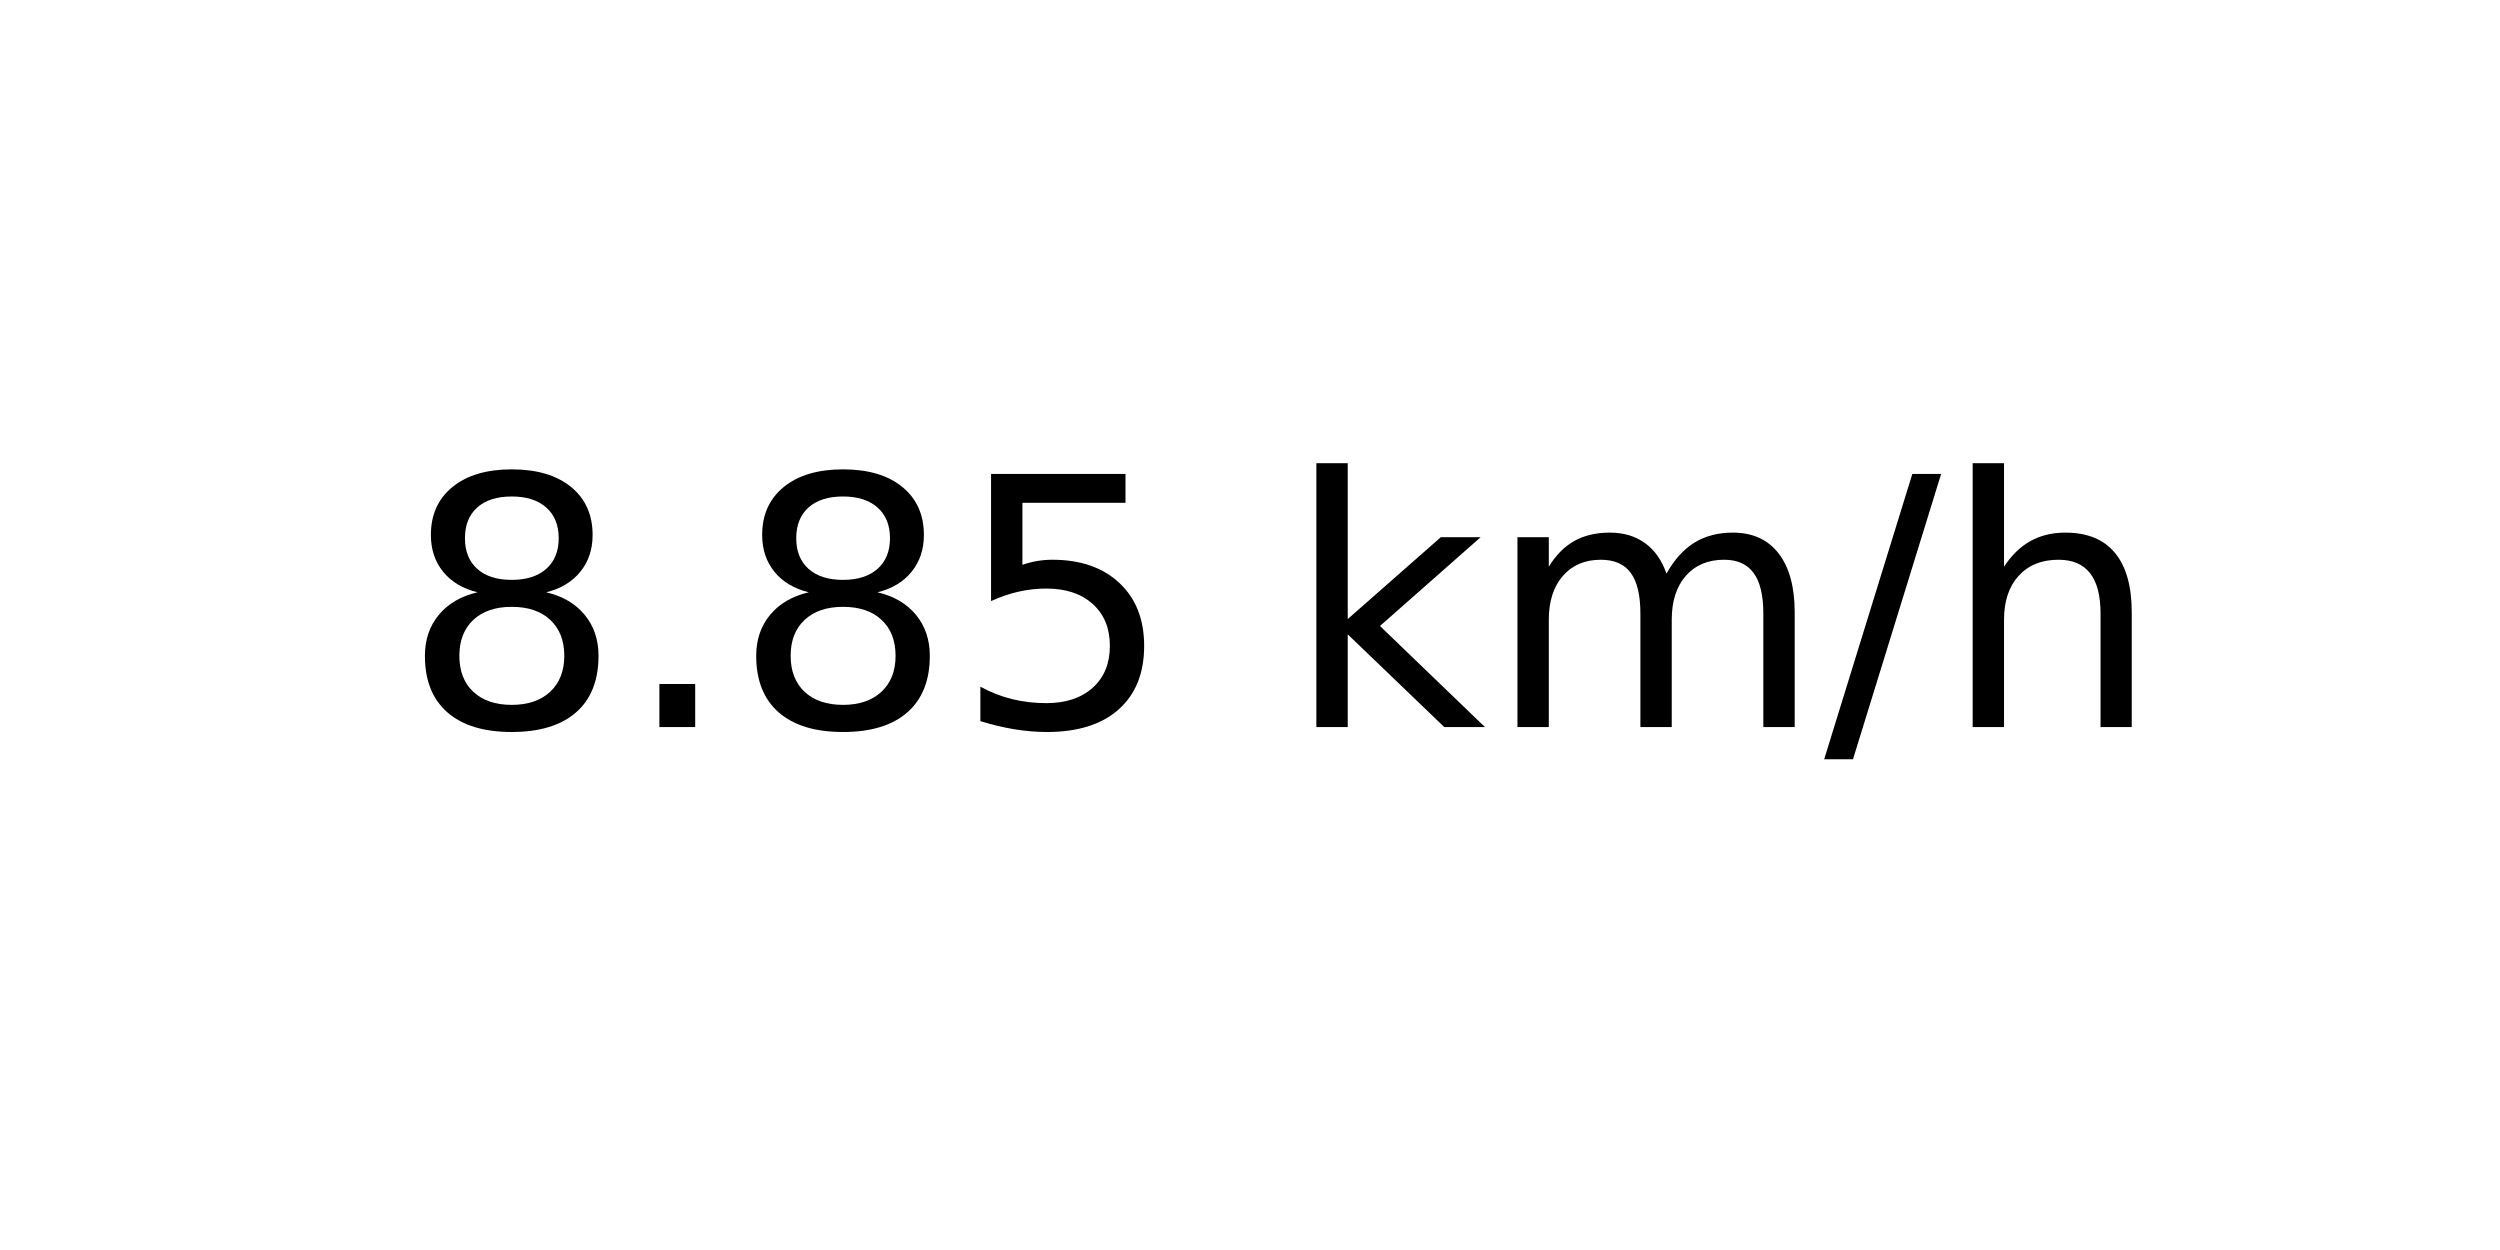
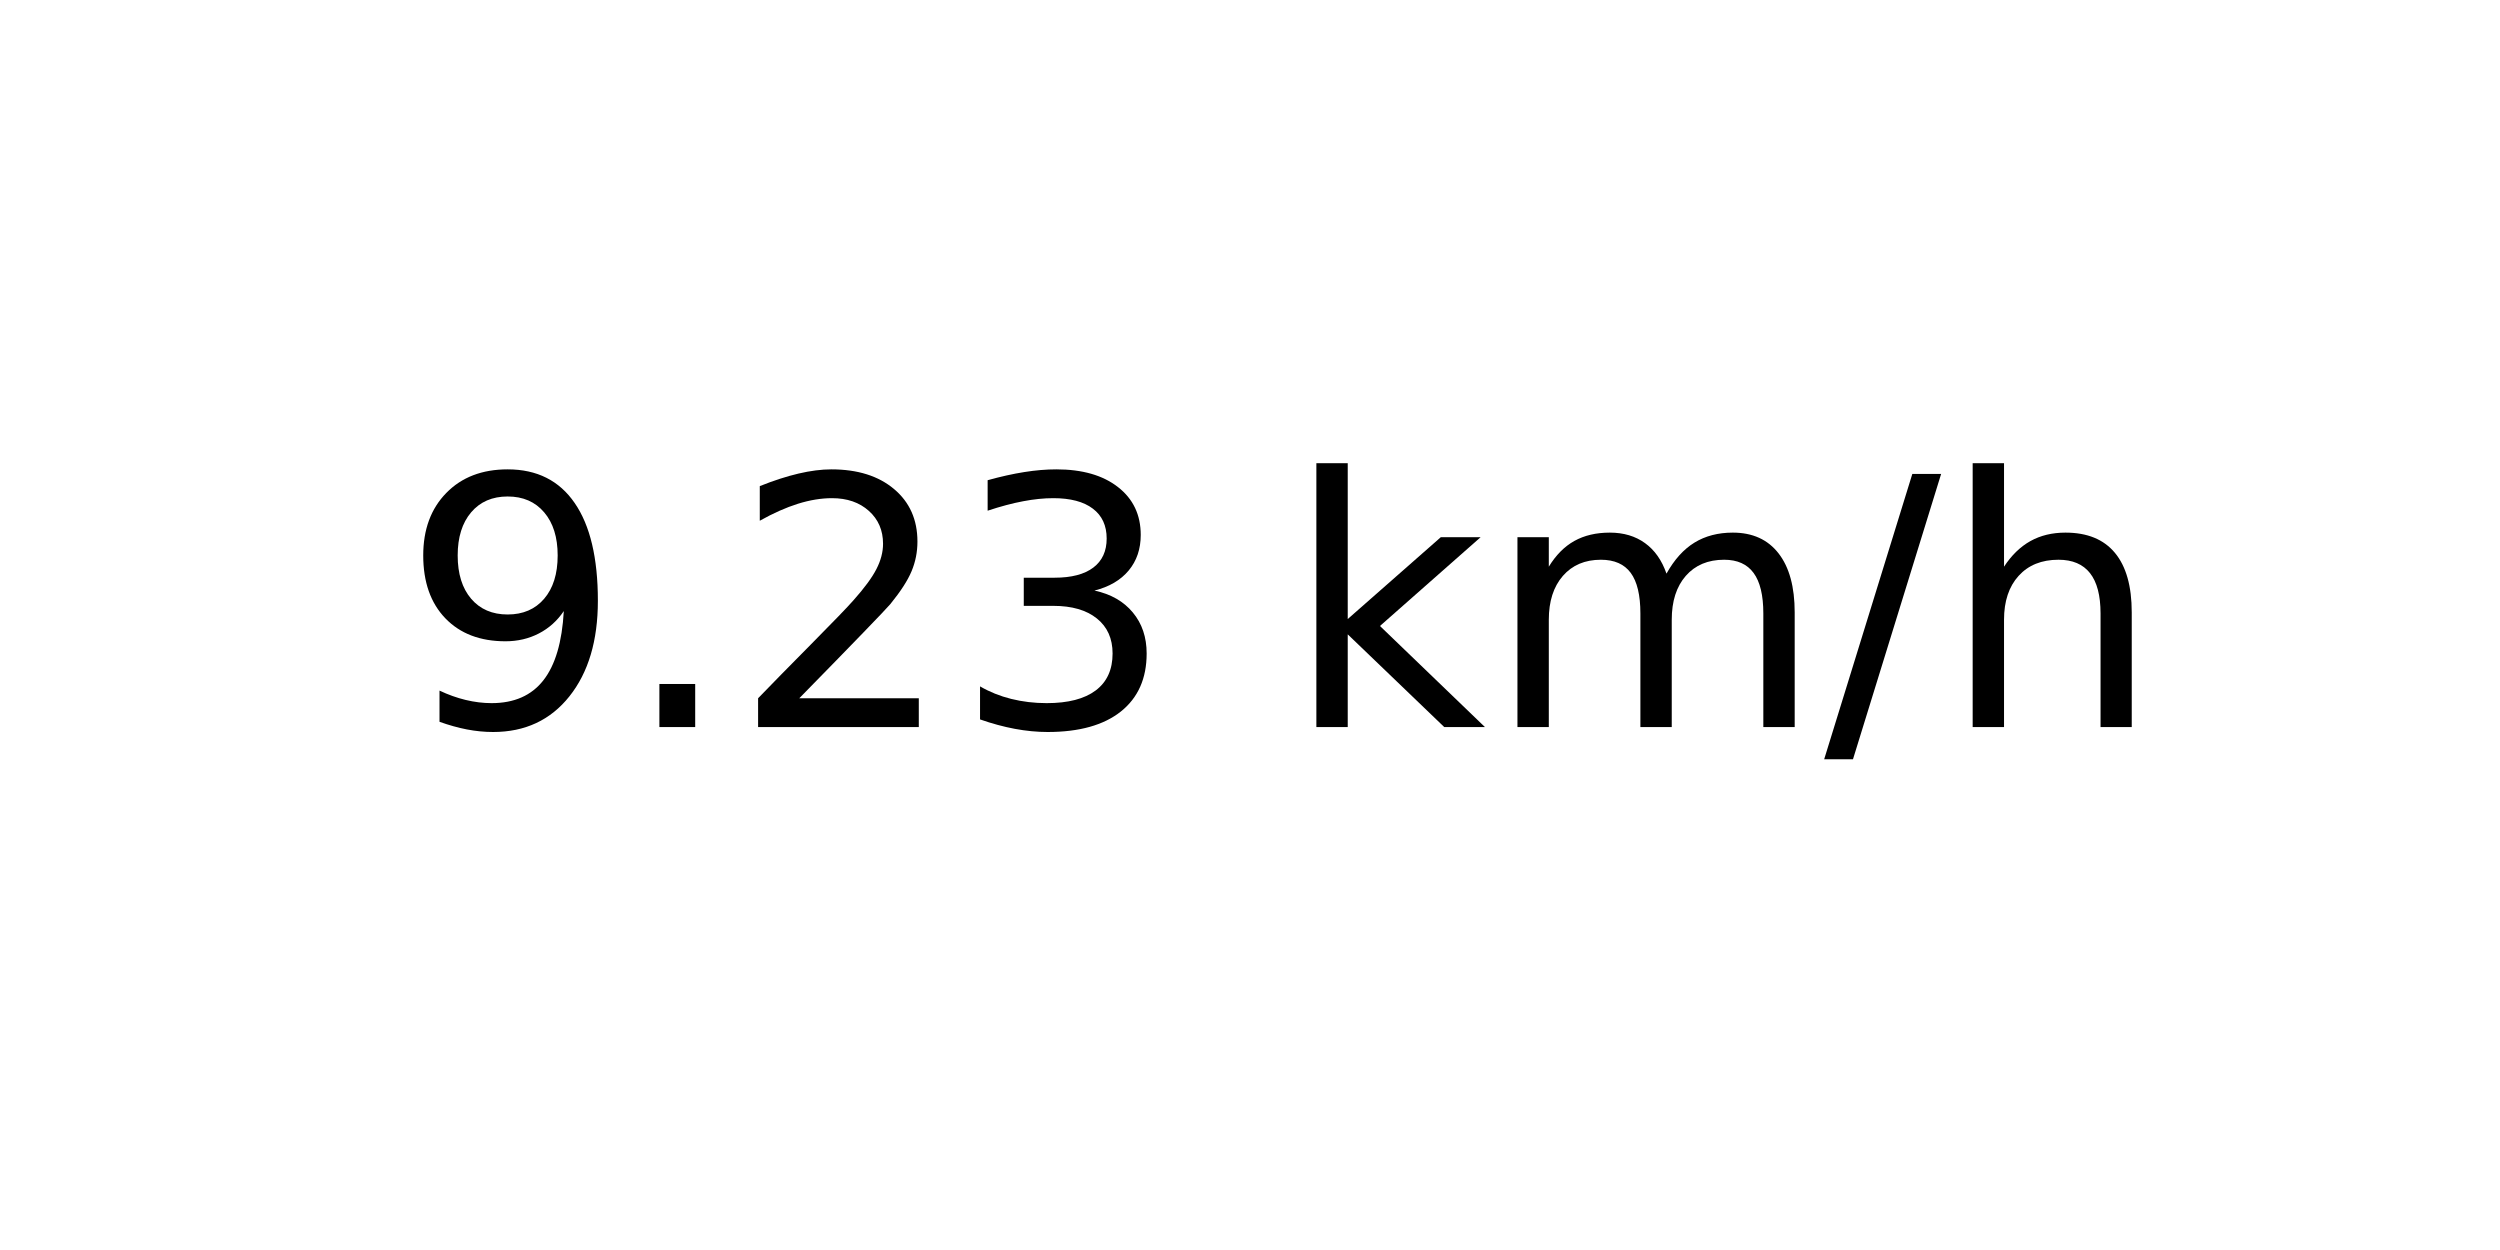
<svg xmlns="http://www.w3.org/2000/svg" xmlns:xlink="http://www.w3.org/1999/xlink" width="72pt" height="36pt" viewBox="0 0 72 36" version="1.1">
  <defs>
    <style type="text/css">*{stroke-linejoin: round; stroke-linecap: butt}</style>
  </defs>
  <g id="figure_1">
    <g id="axes_1">
      <g id="text_1">
        <g transform="translate(11.55937 20.93937) scale(0.1 -0.1)">
          <defs>
-             <path id="DejaVuSans-38" d="M 2034 2216  Q 1584 2216 1326 1975  Q 1069 1734 1069 1313  Q 1069 891 1326 650  Q 1584 409 2034 409  Q 2484 409 2743 651  Q 3003 894 3003 1313  Q 3003 1734 2745 1975  Q 2488 2216 2034 2216  z M 1403 2484  Q 997 2584 770 2862  Q 544 3141 544 3541  Q 544 4100 942 4425  Q 1341 4750 2034 4750  Q 2731 4750 3128 4425  Q 3525 4100 3525 3541  Q 3525 3141 3298 2862  Q 3072 2584 2669 2484  Q 3125 2378 3379 2068  Q 3634 1759 3634 1313  Q 3634 634 3220 271  Q 2806 -91 2034 -91  Q 1263 -91 848 271  Q 434 634 434 1313  Q 434 1759 690 2068  Q 947 2378 1403 2484  z M 1172 3481  Q 1172 3119 1398 2916  Q 1625 2713 2034 2713  Q 2441 2713 2670 2916  Q 2900 3119 2900 3481  Q 2900 3844 2670 4047  Q 2441 4250 2034 4250  Q 1625 4250 1398 4047  Q 1172 3844 1172 3481  z " transform="scale(0.015625)" />
+             <path id="DejaVuSans-39" d="M 703 97  L 703 672  Q 941 559 1184 500  Q 1428 441 1663 441  Q 2288 441 2617 861  Q 2947 1281 2994 2138  Q 2813 1869 2534 1725  Q 2256 1581 1919 1581  Q 1219 1581 811 2004  Q 403 2428 403 3163  Q 403 3881 828 4315  Q 1253 4750 1959 4750  Q 2769 4750 3195 4129  Q 3622 3509 3622 2328  Q 3622 1225 3098 567  Q 2575 -91 1691 -91  Q 1453 -91 1209 -44  Q 966 3 703 97  z M 1959 2075  Q 2384 2075 2632 2365  Q 2881 2656 2881 3163  Q 2881 3666 2632 3958  Q 2384 4250 1959 4250  Q 1534 4250 1286 3958  Q 1038 3666 1038 3163  Q 1038 2656 1286 2365  Q 1534 2075 1959 2075  z " transform="scale(0.015625)" />
            <path id="DejaVuSans-2e" d="M 684 794  L 1344 794  L 1344 0  L 684 0  L 684 794  z " transform="scale(0.015625)" />
-             <path id="DejaVuSans-35" d="M 691 4666  L 3169 4666  L 3169 4134  L 1269 4134  L 1269 2991  Q 1406 3038 1543 3061  Q 1681 3084 1819 3084  Q 2600 3084 3056 2656  Q 3513 2228 3513 1497  Q 3513 744 3044 326  Q 2575 -91 1722 -91  Q 1428 -91 1123 -41  Q 819 9 494 109  L 494 744  Q 775 591 1075 516  Q 1375 441 1709 441  Q 2250 441 2565 725  Q 2881 1009 2881 1497  Q 2881 1984 2565 2268  Q 2250 2553 1709 2553  Q 1456 2553 1204 2497  Q 953 2441 691 2322  L 691 4666  z " transform="scale(0.015625)" />
+             <path id="DejaVuSans-32" d="M 1228 531  L 3431 531  L 3431 0  L 469 0  L 469 531  Q 828 903 1448 1529  Q 2069 2156 2228 2338  Q 2531 2678 2651 2914  Q 2772 3150 2772 3378  Q 2772 3750 2511 3984  Q 2250 4219 1831 4219  Q 1534 4219 1204 4116  Q 875 4013 500 3803  L 500 4441  Q 881 4594 1212 4672  Q 1544 4750 1819 4750  Q 2544 4750 2975 4387  Q 3406 4025 3406 3419  Q 3406 3131 3298 2873  Q 3191 2616 2906 2266  Q 2828 2175 2409 1742  Q 1991 1309 1228 531  z " transform="scale(0.015625)" />
+             <path id="DejaVuSans-33" d="M 2597 2516  Q 3050 2419 3304 2112  Q 3559 1806 3559 1356  Q 3559 666 3084 287  Q 2609 -91 1734 -91  Q 1441 -91 1130 -33  Q 819 25 488 141  L 488 750  Q 750 597 1062 519  Q 1375 441 1716 441  Q 2309 441 2620 675  Q 2931 909 2931 1356  Q 2931 1769 2642 2001  Q 2353 2234 1838 2234  L 1294 2234  L 1294 2753  L 1863 2753  Q 2328 2753 2575 2939  Q 2822 3125 2822 3475  Q 2822 3834 2567 4026  Q 2313 4219 1838 4219  Q 1578 4219 1281 4162  Q 984 4106 628 3988  L 628 4550  Q 988 4650 1302 4700  Q 1616 4750 1894 4750  Q 2613 4750 3031 4423  Q 3450 4097 3450 3541  Q 3450 3153 3228 2886  Q 3006 2619 2597 2516  z " transform="scale(0.015625)" />
            <path id="DejaVuSans-20" transform="scale(0.015625)" />
            <path id="DejaVuSans-6b" d="M 581 4863  L 1159 4863  L 1159 1991  L 2875 3500  L 3609 3500  L 1753 1863  L 3688 0  L 2938 0  L 1159 1709  L 1159 0  L 581 0  L 581 4863  z " transform="scale(0.015625)" />
            <path id="DejaVuSans-6d" d="M 3328 2828  Q 3544 3216 3844 3400  Q 4144 3584 4550 3584  Q 5097 3584 5394 3201  Q 5691 2819 5691 2113  L 5691 0  L 5113 0  L 5113 2094  Q 5113 2597 4934 2840  Q 4756 3084 4391 3084  Q 3944 3084 3684 2787  Q 3425 2491 3425 1978  L 3425 0  L 2847 0  L 2847 2094  Q 2847 2600 2669 2842  Q 2491 3084 2119 3084  Q 1678 3084 1418 2786  Q 1159 2488 1159 1978  L 1159 0  L 581 0  L 581 3500  L 1159 3500  L 1159 2956  Q 1356 3278 1631 3431  Q 1906 3584 2284 3584  Q 2666 3584 2933 3390  Q 3200 3197 3328 2828  z " transform="scale(0.015625)" />
            <path id="DejaVuSans-2f" d="M 1625 4666  L 2156 4666  L 531 -594  L 0 -594  L 1625 4666  z " transform="scale(0.015625)" />
            <path id="DejaVuSans-68" d="M 3513 2113  L 3513 0  L 2938 0  L 2938 2094  Q 2938 2591 2744 2837  Q 2550 3084 2163 3084  Q 1697 3084 1428 2787  Q 1159 2491 1159 1978  L 1159 0  L 581 0  L 581 4863  L 1159 4863  L 1159 2956  Q 1366 3272 1645 3428  Q 1925 3584 2291 3584  Q 2894 3584 3203 3211  Q 3513 2838 3513 2113  z " transform="scale(0.015625)" />
          </defs>
-           <use xlink:href="#DejaVuSans-38" />
+           <use xlink:href="#DejaVuSans-39" />
          <use xlink:href="#DejaVuSans-2e" x="63.623" />
-           <use xlink:href="#DejaVuSans-38" x="95.41" />
-           <use xlink:href="#DejaVuSans-35" x="159.033" />
+           <use xlink:href="#DejaVuSans-32" x="95.41" />
+           <use xlink:href="#DejaVuSans-33" x="159.033" />
          <use xlink:href="#DejaVuSans-20" x="222.656" />
          <use xlink:href="#DejaVuSans-6b" x="254.443" />
          <use xlink:href="#DejaVuSans-6d" x="312.354" />
          <use xlink:href="#DejaVuSans-2f" x="409.766" />
          <use xlink:href="#DejaVuSans-68" x="443.457" />
        </g>
      </g>
    </g>
  </g>
</svg>
